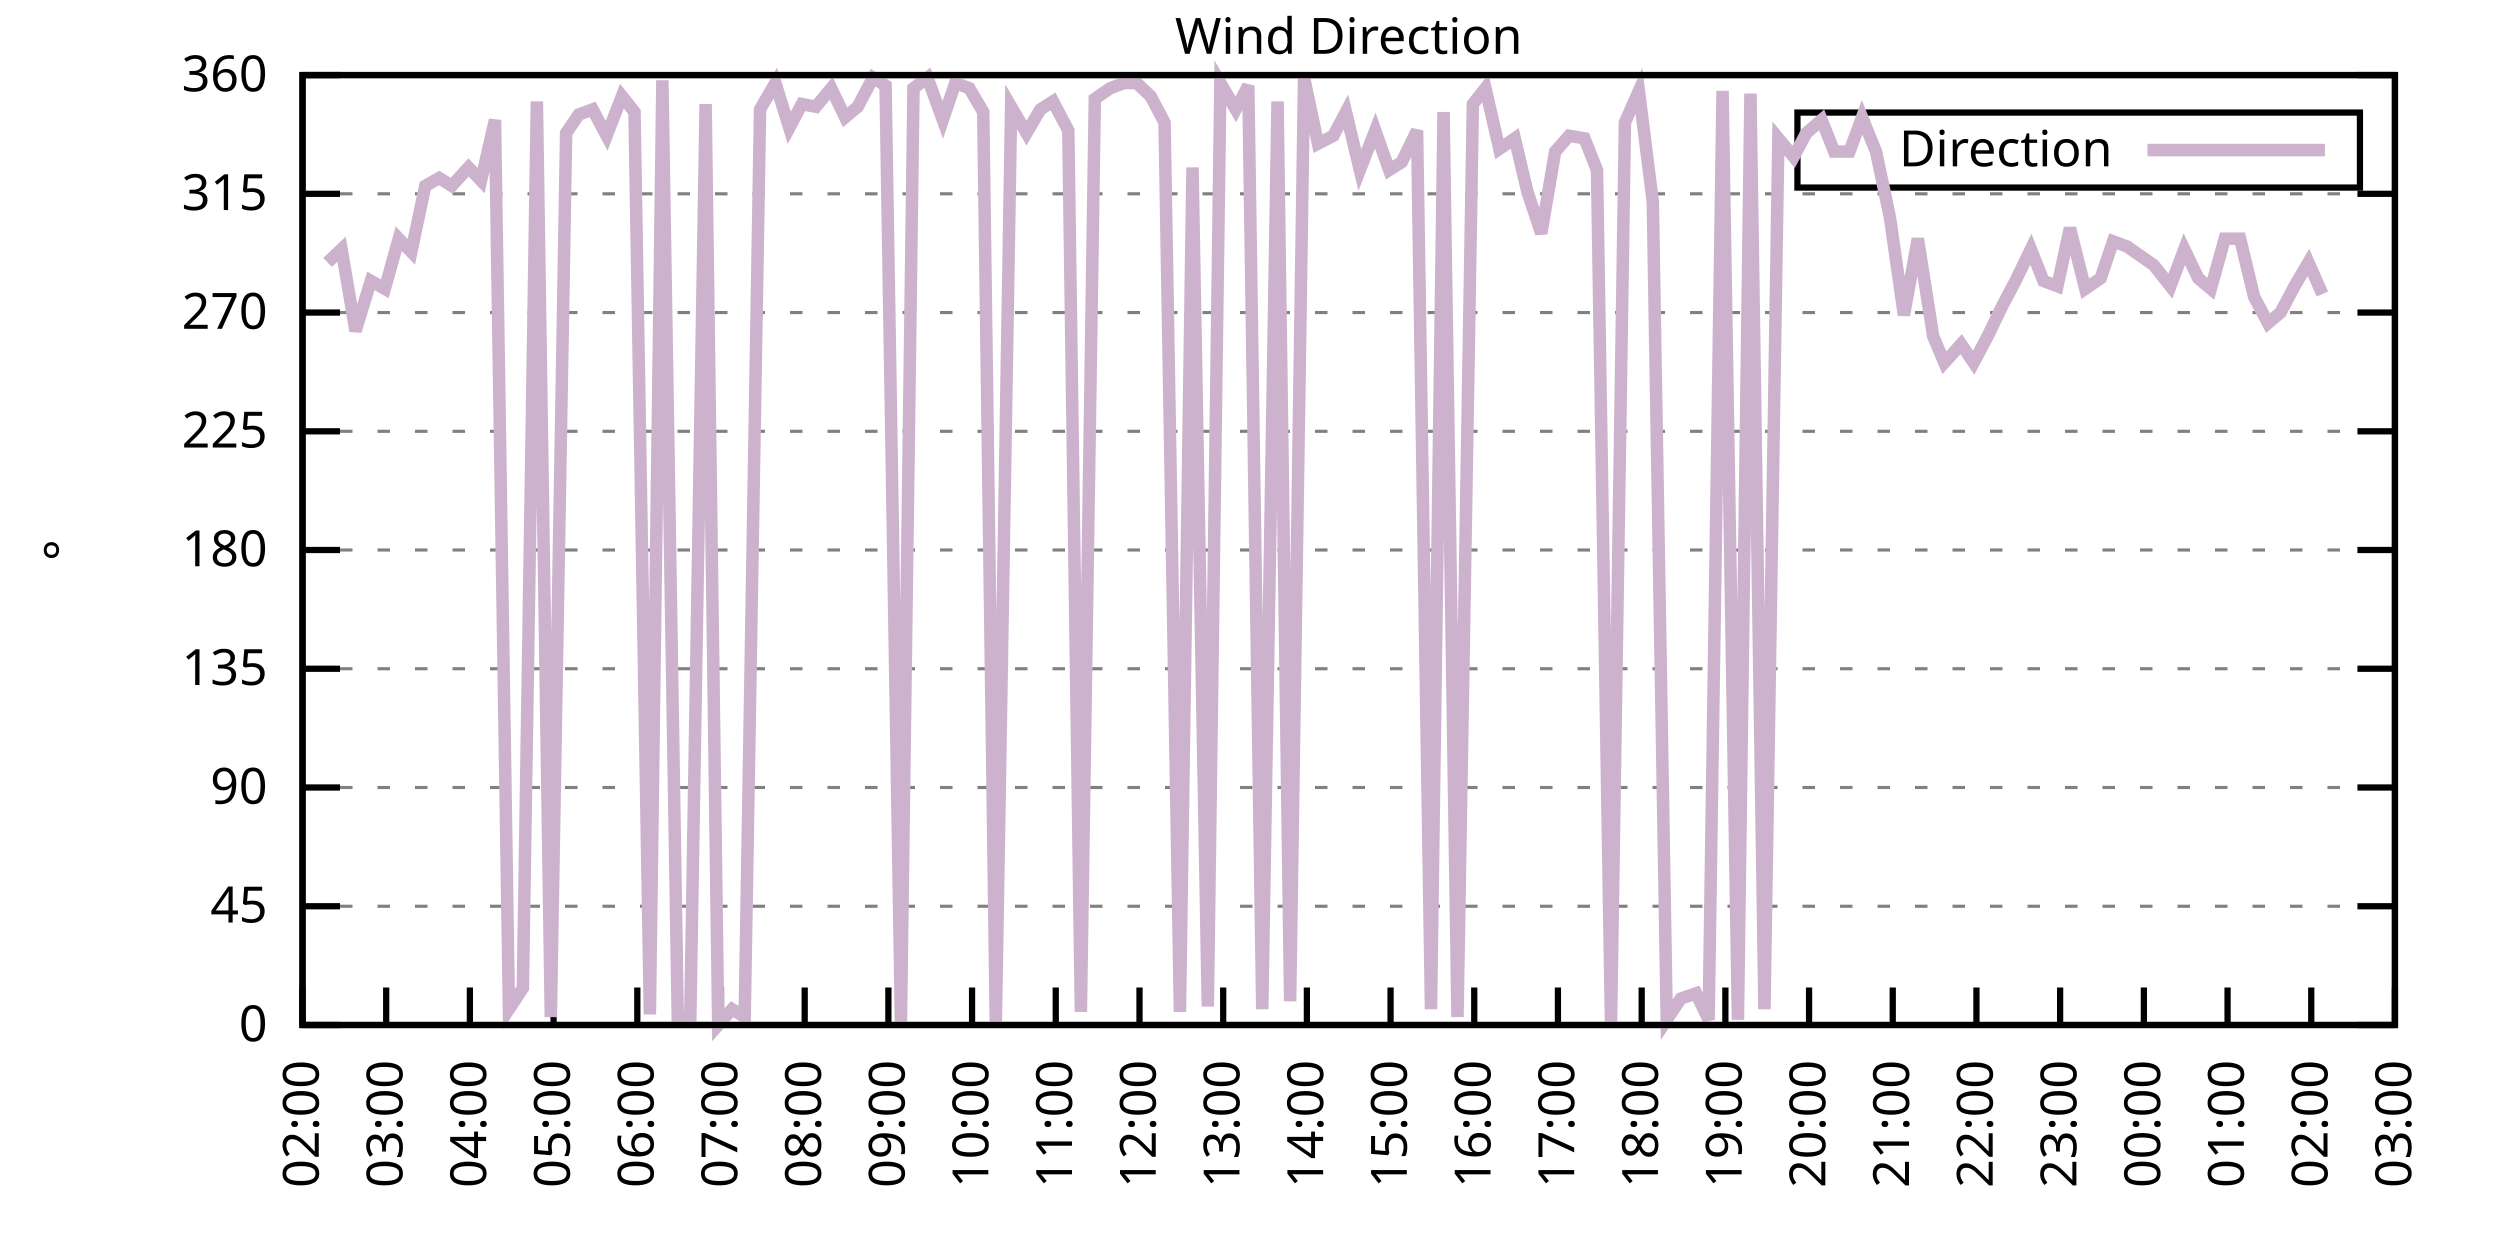
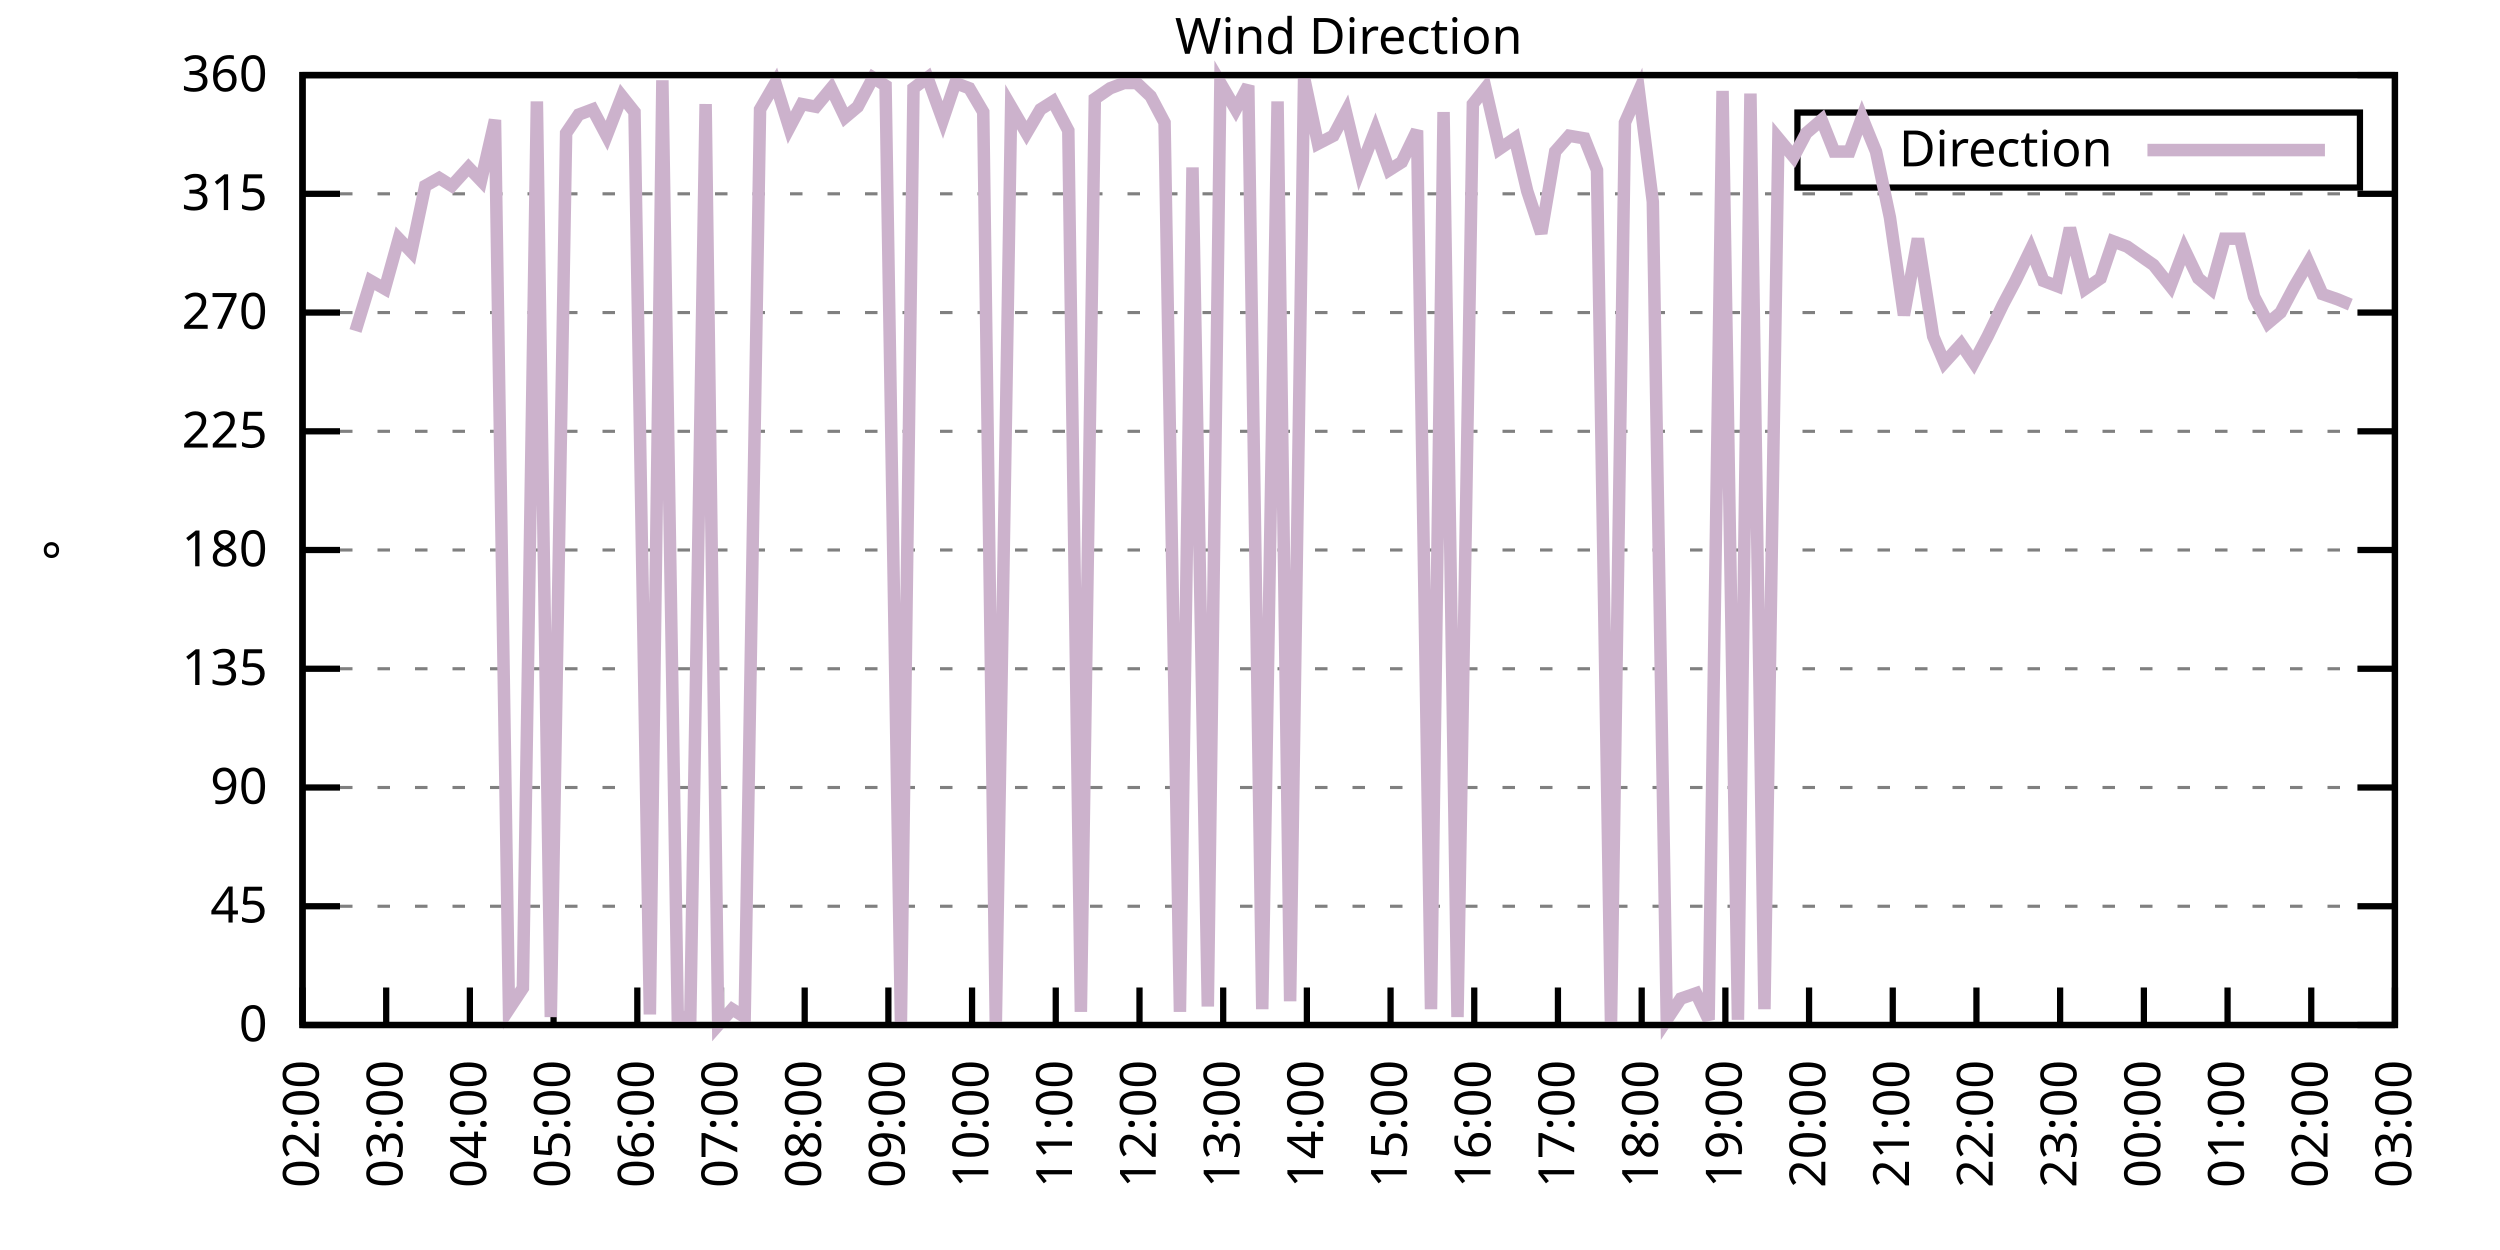
<svg xmlns="http://www.w3.org/2000/svg" xmlns:xlink="http://www.w3.org/1999/xlink" width="400" height="200" viewBox="0 0 400 200">
  <g id="gnuplot_canvas">
    <rect x="0" y="0" width="400" height="200" fill="none" />
    <defs>
      <circle id="gpDot" r="0.5" stroke-width="0.5" stroke="currentColor" />
      <path id="gpPt0" stroke-width="0.333" stroke="currentColor" d="M-1,0 h2 M0,-1 v2" />
      <path id="gpPt1" stroke-width="0.333" stroke="currentColor" d="M-1,-1 L1,1 M1,-1 L-1,1" />
      <path id="gpPt2" stroke-width="0.333" stroke="currentColor" d="M-1,0 L1,0 M0,-1 L0,1 M-1,-1 L1,1 M-1,1 L1,-1" />
      <rect id="gpPt3" stroke-width="0.333" stroke="currentColor" x="-1" y="-1" width="2" height="2" />
      <rect id="gpPt4" stroke-width="0.333" stroke="currentColor" fill="currentColor" x="-1" y="-1" width="2" height="2" />
      <circle id="gpPt5" stroke-width="0.333" stroke="currentColor" cx="0" cy="0" r="1" />
      <use xlink:href="#gpPt5" id="gpPt6" fill="currentColor" stroke="none" />
      <path id="gpPt7" stroke-width="0.333" stroke="currentColor" d="M0,-1.33 L-1.33,0.67 L1.33,0.67 z" />
      <use xlink:href="#gpPt7" id="gpPt8" fill="currentColor" stroke="none" />
      <use xlink:href="#gpPt7" id="gpPt9" stroke="currentColor" transform="rotate(180)" />
      <use xlink:href="#gpPt9" id="gpPt10" fill="currentColor" stroke="none" />
      <use xlink:href="#gpPt3" id="gpPt11" stroke="currentColor" transform="rotate(45)" />
      <use xlink:href="#gpPt11" id="gpPt12" fill="currentColor" stroke="none" />
      <path id="gpPt13" stroke-width="0.333" stroke="currentColor" d="M0,1.330 L1.265,0.411 L0.782,-1.067 L-0.782,-1.076 L-1.265,0.411 z" />
      <use xlink:href="#gpPt13" id="gpPt14" fill="currentColor" stroke="none" />
      <filter id="textbox" filterUnits="objectBoundingBox" x="0" y="0" height="1" width="1">
        <feFlood flood-color="white" flood-opacity="1" result="bgnd" />
        <feComposite in="SourceGraphic" in2="bgnd" operator="atop" />
      </filter>
      <filter id="greybox" filterUnits="objectBoundingBox" x="0" y="0" height="1" width="1">
        <feFlood flood-color="lightgrey" flood-opacity="1" result="grey" />
        <feComposite in="SourceGraphic" in2="grey" operator="atop" />
      </filter>
    </defs>
    <g fill="none" color="white" stroke="currentColor" stroke-width="1.00" stroke-linecap="butt" stroke-linejoin="miter">
</g>
    <g fill="none" color="black" stroke="currentColor" stroke-width="1.00" stroke-linecap="butt" stroke-linejoin="miter">
      <g stroke="none" shape-rendering="crispEdges">
        <polygon fill="rgb(255, 255, 255)" points="48.40,164.00 383.18,164.00 383.18,12.02 48.40,12.02 " />
      </g>
    </g>
    <g fill="none" color="black" stroke="currentColor" stroke-width="1.00" stroke-linecap="butt" stroke-linejoin="miter">
</g>
    <g fill="none" color="black" stroke="black" stroke-width="0.50" stroke-linecap="butt" stroke-linejoin="miter">
</g>
    <g fill="none" color="gray" stroke="currentColor" stroke-width="0.50" stroke-linecap="butt" stroke-linejoin="miter">
      <path stroke="gray" stroke-dasharray="2,4" class="gridline" d="M48.40,164.00 L383.19,164.00  " />
    </g>
    <g fill="none" color="gray" stroke="gray" stroke-width="1.00" stroke-linecap="butt" stroke-linejoin="miter">
</g>
    <g fill="none" color="black" stroke="currentColor" stroke-width="1.00" stroke-linecap="butt" stroke-linejoin="miter">
      <path stroke="black" d="M48.40,164.00 L54.40,164.00 M383.19,164.00 L377.19,164.00  " />
      <g transform="translate(42.80,166.60)" stroke="none" fill="black" font-family="Sans" font-size="8.00" text-anchor="end">
        <text>
          <tspan font-family="Sans"> 0</tspan>
        </text>
      </g>
    </g>
    <g fill="none" color="black" stroke="currentColor" stroke-width="1.00" stroke-linecap="butt" stroke-linejoin="miter">
</g>
    <g fill="none" color="black" stroke="black" stroke-width="0.50" stroke-linecap="butt" stroke-linejoin="miter">
</g>
    <g fill="none" color="gray" stroke="currentColor" stroke-width="0.50" stroke-linecap="butt" stroke-linejoin="miter">
      <path stroke="gray" stroke-dasharray="2,4" class="gridline" d="M48.40,145.00 L383.19,145.00  " />
    </g>
    <g fill="none" color="gray" stroke="gray" stroke-width="1.00" stroke-linecap="butt" stroke-linejoin="miter">
</g>
    <g fill="none" color="black" stroke="currentColor" stroke-width="1.00" stroke-linecap="butt" stroke-linejoin="miter">
      <path stroke="black" d="M48.40,145.00 L54.40,145.00 M383.19,145.00 L377.19,145.00  " />
      <g transform="translate(42.80,147.60)" stroke="none" fill="black" font-family="Sans" font-size="8.00" text-anchor="end">
        <text>
          <tspan font-family="Sans"> 45</tspan>
        </text>
      </g>
    </g>
    <g fill="none" color="black" stroke="currentColor" stroke-width="1.00" stroke-linecap="butt" stroke-linejoin="miter">
</g>
    <g fill="none" color="black" stroke="black" stroke-width="0.50" stroke-linecap="butt" stroke-linejoin="miter">
</g>
    <g fill="none" color="gray" stroke="currentColor" stroke-width="0.50" stroke-linecap="butt" stroke-linejoin="miter">
      <path stroke="gray" stroke-dasharray="2,4" class="gridline" d="M48.40,126.00 L383.19,126.00  " />
    </g>
    <g fill="none" color="gray" stroke="gray" stroke-width="1.00" stroke-linecap="butt" stroke-linejoin="miter">
</g>
    <g fill="none" color="black" stroke="currentColor" stroke-width="1.00" stroke-linecap="butt" stroke-linejoin="miter">
      <path stroke="black" d="M48.40,126.00 L54.40,126.00 M383.19,126.00 L377.19,126.00  " />
      <g transform="translate(42.80,128.60)" stroke="none" fill="black" font-family="Sans" font-size="8.00" text-anchor="end">
        <text>
          <tspan font-family="Sans"> 90</tspan>
        </text>
      </g>
    </g>
    <g fill="none" color="black" stroke="currentColor" stroke-width="1.00" stroke-linecap="butt" stroke-linejoin="miter">
</g>
    <g fill="none" color="black" stroke="black" stroke-width="0.50" stroke-linecap="butt" stroke-linejoin="miter">
</g>
    <g fill="none" color="gray" stroke="currentColor" stroke-width="0.50" stroke-linecap="butt" stroke-linejoin="miter">
      <path stroke="gray" stroke-dasharray="2,4" class="gridline" d="M48.40,107.00 L383.19,107.00  " />
    </g>
    <g fill="none" color="gray" stroke="gray" stroke-width="1.00" stroke-linecap="butt" stroke-linejoin="miter">
</g>
    <g fill="none" color="black" stroke="currentColor" stroke-width="1.00" stroke-linecap="butt" stroke-linejoin="miter">
      <path stroke="black" d="M48.40,107.00 L54.40,107.00 M383.19,107.00 L377.19,107.00  " />
      <g transform="translate(42.80,109.60)" stroke="none" fill="black" font-family="Sans" font-size="8.00" text-anchor="end">
        <text>
          <tspan font-family="Sans"> 135</tspan>
        </text>
      </g>
    </g>
    <g fill="none" color="black" stroke="currentColor" stroke-width="1.00" stroke-linecap="butt" stroke-linejoin="miter">
</g>
    <g fill="none" color="black" stroke="black" stroke-width="0.50" stroke-linecap="butt" stroke-linejoin="miter">
</g>
    <g fill="none" color="gray" stroke="currentColor" stroke-width="0.50" stroke-linecap="butt" stroke-linejoin="miter">
      <path stroke="gray" stroke-dasharray="2,4" class="gridline" d="M48.40,88.00 L383.19,88.00  " />
    </g>
    <g fill="none" color="gray" stroke="gray" stroke-width="1.00" stroke-linecap="butt" stroke-linejoin="miter">
</g>
    <g fill="none" color="black" stroke="currentColor" stroke-width="1.00" stroke-linecap="butt" stroke-linejoin="miter">
      <path stroke="black" d="M48.40,88.00 L54.40,88.00 M383.19,88.00 L377.19,88.00  " />
      <g transform="translate(42.80,90.60)" stroke="none" fill="black" font-family="Sans" font-size="8.00" text-anchor="end">
        <text>
          <tspan font-family="Sans"> 180</tspan>
        </text>
      </g>
    </g>
    <g fill="none" color="black" stroke="currentColor" stroke-width="1.00" stroke-linecap="butt" stroke-linejoin="miter">
</g>
    <g fill="none" color="black" stroke="black" stroke-width="0.50" stroke-linecap="butt" stroke-linejoin="miter">
</g>
    <g fill="none" color="gray" stroke="currentColor" stroke-width="0.50" stroke-linecap="butt" stroke-linejoin="miter">
      <path stroke="gray" stroke-dasharray="2,4" class="gridline" d="M48.40,69.01 L383.19,69.01  " />
    </g>
    <g fill="none" color="gray" stroke="gray" stroke-width="1.00" stroke-linecap="butt" stroke-linejoin="miter">
</g>
    <g fill="none" color="black" stroke="currentColor" stroke-width="1.00" stroke-linecap="butt" stroke-linejoin="miter">
      <path stroke="black" d="M48.40,69.01 L54.40,69.01 M383.19,69.01 L377.19,69.01  " />
      <g transform="translate(42.80,71.61)" stroke="none" fill="black" font-family="Sans" font-size="8.00" text-anchor="end">
        <text>
          <tspan font-family="Sans"> 225</tspan>
        </text>
      </g>
    </g>
    <g fill="none" color="black" stroke="currentColor" stroke-width="1.00" stroke-linecap="butt" stroke-linejoin="miter">
</g>
    <g fill="none" color="black" stroke="black" stroke-width="0.50" stroke-linecap="butt" stroke-linejoin="miter">
</g>
    <g fill="none" color="gray" stroke="currentColor" stroke-width="0.50" stroke-linecap="butt" stroke-linejoin="miter">
      <path stroke="gray" stroke-dasharray="2,4" class="gridline" d="M48.40,50.01 L383.19,50.01  " />
    </g>
    <g fill="none" color="gray" stroke="gray" stroke-width="1.00" stroke-linecap="butt" stroke-linejoin="miter">
</g>
    <g fill="none" color="black" stroke="currentColor" stroke-width="1.00" stroke-linecap="butt" stroke-linejoin="miter">
      <path stroke="black" d="M48.40,50.01 L54.40,50.01 M383.19,50.01 L377.19,50.01  " />
      <g transform="translate(42.80,52.61)" stroke="none" fill="black" font-family="Sans" font-size="8.00" text-anchor="end">
        <text>
          <tspan font-family="Sans"> 270</tspan>
        </text>
      </g>
    </g>
    <g fill="none" color="black" stroke="currentColor" stroke-width="1.00" stroke-linecap="butt" stroke-linejoin="miter">
</g>
    <g fill="none" color="black" stroke="black" stroke-width="0.50" stroke-linecap="butt" stroke-linejoin="miter">
</g>
    <g fill="none" color="gray" stroke="currentColor" stroke-width="0.50" stroke-linecap="butt" stroke-linejoin="miter">
      <path stroke="gray" stroke-dasharray="2,4" class="gridline" d="M48.40,31.01 L383.19,31.01  " />
    </g>
    <g fill="none" color="gray" stroke="gray" stroke-width="1.00" stroke-linecap="butt" stroke-linejoin="miter">
</g>
    <g fill="none" color="black" stroke="currentColor" stroke-width="1.00" stroke-linecap="butt" stroke-linejoin="miter">
      <path stroke="black" d="M48.40,31.01 L54.40,31.01 M383.19,31.01 L377.19,31.01  " />
      <g transform="translate(42.80,33.61)" stroke="none" fill="black" font-family="Sans" font-size="8.00" text-anchor="end">
        <text>
          <tspan font-family="Sans"> 315</tspan>
        </text>
      </g>
    </g>
    <g fill="none" color="black" stroke="currentColor" stroke-width="1.00" stroke-linecap="butt" stroke-linejoin="miter">
</g>
    <g fill="none" color="black" stroke="black" stroke-width="0.50" stroke-linecap="butt" stroke-linejoin="miter">
</g>
    <g fill="none" color="gray" stroke="currentColor" stroke-width="0.50" stroke-linecap="butt" stroke-linejoin="miter">
      <path stroke="gray" stroke-dasharray="2,4" class="gridline" d="M48.40,12.01 L383.19,12.01  " />
    </g>
    <g fill="none" color="gray" stroke="gray" stroke-width="1.00" stroke-linecap="butt" stroke-linejoin="miter">
</g>
    <g fill="none" color="black" stroke="currentColor" stroke-width="1.00" stroke-linecap="butt" stroke-linejoin="miter">
      <path stroke="black" d="M48.40,12.01 L54.40,12.01 M383.19,12.01 L377.19,12.01  " />
      <g transform="translate(42.80,14.61)" stroke="none" fill="black" font-family="Sans" font-size="8.00" text-anchor="end">
        <text>
          <tspan font-family="Sans"> 360</tspan>
        </text>
      </g>
    </g>
    <g fill="none" color="black" stroke="currentColor" stroke-width="1.00" stroke-linecap="butt" stroke-linejoin="miter">
      <path stroke="black" d="M48.40,164.00 L48.40,158.00  " />
      <g transform="translate(51.00,169.60) rotate(270.00)" stroke="none" fill="black" font-family="Sans" font-size="8.00" text-anchor="end">
        <text>
          <tspan font-family="Sans">02:00</tspan>
        </text>
      </g>
    </g>
    <g fill="none" color="black" stroke="currentColor" stroke-width="1.00" stroke-linecap="butt" stroke-linejoin="miter">
      <path stroke="black" d="M61.79,164.00 L61.79,158.00  " />
      <g transform="translate(64.39,169.60) rotate(270.00)" stroke="none" fill="black" font-family="Sans" font-size="8.00" text-anchor="end">
        <text>
          <tspan font-family="Sans">03:00</tspan>
        </text>
      </g>
    </g>
    <g fill="none" color="black" stroke="currentColor" stroke-width="1.00" stroke-linecap="butt" stroke-linejoin="miter">
      <path stroke="black" d="M75.18,164.00 L75.18,158.00  " />
      <g transform="translate(77.78,169.60) rotate(270.00)" stroke="none" fill="black" font-family="Sans" font-size="8.00" text-anchor="end">
        <text>
          <tspan font-family="Sans">04:00</tspan>
        </text>
      </g>
    </g>
    <g fill="none" color="black" stroke="currentColor" stroke-width="1.00" stroke-linecap="butt" stroke-linejoin="miter">
      <path stroke="black" d="M88.57,164.00 L88.57,158.00  " />
      <g transform="translate(91.17,169.60) rotate(270.00)" stroke="none" fill="black" font-family="Sans" font-size="8.00" text-anchor="end">
        <text>
          <tspan font-family="Sans">05:00</tspan>
        </text>
      </g>
    </g>
    <g fill="none" color="black" stroke="currentColor" stroke-width="1.00" stroke-linecap="butt" stroke-linejoin="miter">
      <path stroke="black" d="M101.97,164.00 L101.97,158.00  " />
      <g transform="translate(104.57,169.60) rotate(270.00)" stroke="none" fill="black" font-family="Sans" font-size="8.00" text-anchor="end">
        <text>
          <tspan font-family="Sans">06:00</tspan>
        </text>
      </g>
    </g>
    <g fill="none" color="black" stroke="currentColor" stroke-width="1.00" stroke-linecap="butt" stroke-linejoin="miter">
      <path stroke="black" d="M115.36,164.00 L115.36,158.00  " />
      <g transform="translate(117.96,169.60) rotate(270.00)" stroke="none" fill="black" font-family="Sans" font-size="8.00" text-anchor="end">
        <text>
          <tspan font-family="Sans">07:00</tspan>
        </text>
      </g>
    </g>
    <g fill="none" color="black" stroke="currentColor" stroke-width="1.00" stroke-linecap="butt" stroke-linejoin="miter">
      <path stroke="black" d="M128.75,164.00 L128.75,158.00  " />
      <g transform="translate(131.35,169.60) rotate(270.00)" stroke="none" fill="black" font-family="Sans" font-size="8.00" text-anchor="end">
        <text>
          <tspan font-family="Sans">08:00</tspan>
        </text>
      </g>
    </g>
    <g fill="none" color="black" stroke="currentColor" stroke-width="1.00" stroke-linecap="butt" stroke-linejoin="miter">
      <path stroke="black" d="M142.14,164.00 L142.14,158.00  " />
      <g transform="translate(144.74,169.60) rotate(270.00)" stroke="none" fill="black" font-family="Sans" font-size="8.00" text-anchor="end">
        <text>
          <tspan font-family="Sans">09:00</tspan>
        </text>
      </g>
    </g>
    <g fill="none" color="black" stroke="currentColor" stroke-width="1.00" stroke-linecap="butt" stroke-linejoin="miter">
      <path stroke="black" d="M155.53,164.00 L155.53,158.00  " />
      <g transform="translate(158.13,169.60) rotate(270.00)" stroke="none" fill="black" font-family="Sans" font-size="8.00" text-anchor="end">
        <text>
          <tspan font-family="Sans">10:00</tspan>
        </text>
      </g>
    </g>
    <g fill="none" color="black" stroke="currentColor" stroke-width="1.00" stroke-linecap="butt" stroke-linejoin="miter">
      <path stroke="black" d="M168.92,164.00 L168.92,158.00  " />
      <g transform="translate(171.52,169.60) rotate(270.00)" stroke="none" fill="black" font-family="Sans" font-size="8.00" text-anchor="end">
        <text>
          <tspan font-family="Sans">11:00</tspan>
        </text>
      </g>
    </g>
    <g fill="none" color="black" stroke="currentColor" stroke-width="1.00" stroke-linecap="butt" stroke-linejoin="miter">
      <path stroke="black" d="M182.32,164.00 L182.32,158.00  " />
      <g transform="translate(184.92,169.60) rotate(270.00)" stroke="none" fill="black" font-family="Sans" font-size="8.00" text-anchor="end">
        <text>
          <tspan font-family="Sans">12:00</tspan>
        </text>
      </g>
    </g>
    <g fill="none" color="black" stroke="currentColor" stroke-width="1.00" stroke-linecap="butt" stroke-linejoin="miter">
      <path stroke="black" d="M195.71,164.00 L195.71,158.00  " />
      <g transform="translate(198.31,169.60) rotate(270.00)" stroke="none" fill="black" font-family="Sans" font-size="8.00" text-anchor="end">
        <text>
          <tspan font-family="Sans">13:00</tspan>
        </text>
      </g>
    </g>
    <g fill="none" color="black" stroke="currentColor" stroke-width="1.00" stroke-linecap="butt" stroke-linejoin="miter">
      <path stroke="black" d="M209.10,164.00 L209.10,158.00  " />
      <g transform="translate(211.70,169.60) rotate(270.00)" stroke="none" fill="black" font-family="Sans" font-size="8.00" text-anchor="end">
        <text>
          <tspan font-family="Sans">14:00</tspan>
        </text>
      </g>
    </g>
    <g fill="none" color="black" stroke="currentColor" stroke-width="1.00" stroke-linecap="butt" stroke-linejoin="miter">
      <path stroke="black" d="M222.49,164.00 L222.49,158.00  " />
      <g transform="translate(225.09,169.60) rotate(270.00)" stroke="none" fill="black" font-family="Sans" font-size="8.00" text-anchor="end">
        <text>
          <tspan font-family="Sans">15:00</tspan>
        </text>
      </g>
    </g>
    <g fill="none" color="black" stroke="currentColor" stroke-width="1.00" stroke-linecap="butt" stroke-linejoin="miter">
      <path stroke="black" d="M235.88,164.00 L235.88,158.00  " />
      <g transform="translate(238.48,169.60) rotate(270.00)" stroke="none" fill="black" font-family="Sans" font-size="8.00" text-anchor="end">
        <text>
          <tspan font-family="Sans">16:00</tspan>
        </text>
      </g>
    </g>
    <g fill="none" color="black" stroke="currentColor" stroke-width="1.00" stroke-linecap="butt" stroke-linejoin="miter">
      <path stroke="black" d="M249.27,164.00 L249.27,158.00  " />
      <g transform="translate(251.87,169.60) rotate(270.00)" stroke="none" fill="black" font-family="Sans" font-size="8.00" text-anchor="end">
        <text>
          <tspan font-family="Sans">17:00</tspan>
        </text>
      </g>
    </g>
    <g fill="none" color="black" stroke="currentColor" stroke-width="1.00" stroke-linecap="butt" stroke-linejoin="miter">
      <path stroke="black" d="M262.67,164.00 L262.67,158.00  " />
      <g transform="translate(265.27,169.60) rotate(270.00)" stroke="none" fill="black" font-family="Sans" font-size="8.00" text-anchor="end">
        <text>
          <tspan font-family="Sans">18:00</tspan>
        </text>
      </g>
    </g>
    <g fill="none" color="black" stroke="currentColor" stroke-width="1.00" stroke-linecap="butt" stroke-linejoin="miter">
      <path stroke="black" d="M276.06,164.00 L276.06,158.00  " />
      <g transform="translate(278.66,169.60) rotate(270.00)" stroke="none" fill="black" font-family="Sans" font-size="8.00" text-anchor="end">
        <text>
          <tspan font-family="Sans">19:00</tspan>
        </text>
      </g>
    </g>
    <g fill="none" color="black" stroke="currentColor" stroke-width="1.00" stroke-linecap="butt" stroke-linejoin="miter">
      <path stroke="black" d="M289.45,164.00 L289.45,158.00  " />
      <g transform="translate(292.05,169.60) rotate(270.00)" stroke="none" fill="black" font-family="Sans" font-size="8.00" text-anchor="end">
        <text>
          <tspan font-family="Sans">20:00</tspan>
        </text>
      </g>
    </g>
    <g fill="none" color="black" stroke="currentColor" stroke-width="1.00" stroke-linecap="butt" stroke-linejoin="miter">
      <path stroke="black" d="M302.84,164.00 L302.84,158.00  " />
      <g transform="translate(305.44,169.60) rotate(270.00)" stroke="none" fill="black" font-family="Sans" font-size="8.00" text-anchor="end">
        <text>
          <tspan font-family="Sans">21:00</tspan>
        </text>
      </g>
    </g>
    <g fill="none" color="black" stroke="currentColor" stroke-width="1.00" stroke-linecap="butt" stroke-linejoin="miter">
      <path stroke="black" d="M316.23,164.00 L316.23,158.00  " />
      <g transform="translate(318.83,169.60) rotate(270.00)" stroke="none" fill="black" font-family="Sans" font-size="8.00" text-anchor="end">
        <text>
          <tspan font-family="Sans">22:00</tspan>
        </text>
      </g>
    </g>
    <g fill="none" color="black" stroke="currentColor" stroke-width="1.00" stroke-linecap="butt" stroke-linejoin="miter">
      <path stroke="black" d="M329.62,164.00 L329.62,158.00  " />
      <g transform="translate(332.22,169.60) rotate(270.00)" stroke="none" fill="black" font-family="Sans" font-size="8.00" text-anchor="end">
        <text>
          <tspan font-family="Sans">23:00</tspan>
        </text>
      </g>
    </g>
    <g fill="none" color="black" stroke="currentColor" stroke-width="1.00" stroke-linecap="butt" stroke-linejoin="miter">
      <path stroke="black" d="M343.02,164.00 L343.02,158.00  " />
      <g transform="translate(345.62,169.60) rotate(270.00)" stroke="none" fill="black" font-family="Sans" font-size="8.00" text-anchor="end">
        <text>
          <tspan font-family="Sans">00:00</tspan>
        </text>
      </g>
    </g>
    <g fill="none" color="black" stroke="currentColor" stroke-width="1.00" stroke-linecap="butt" stroke-linejoin="miter">
      <path stroke="black" d="M356.41,164.00 L356.41,158.00  " />
      <g transform="translate(359.01,169.60) rotate(270.00)" stroke="none" fill="black" font-family="Sans" font-size="8.00" text-anchor="end">
        <text>
          <tspan font-family="Sans">01:00</tspan>
        </text>
      </g>
    </g>
    <g fill="none" color="black" stroke="currentColor" stroke-width="1.00" stroke-linecap="butt" stroke-linejoin="miter">
      <path stroke="black" d="M369.80,164.00 L369.80,158.00  " />
      <g transform="translate(372.40,169.60) rotate(270.00)" stroke="none" fill="black" font-family="Sans" font-size="8.00" text-anchor="end">
        <text>
          <tspan font-family="Sans">02:00</tspan>
        </text>
      </g>
    </g>
    <g fill="none" color="black" stroke="currentColor" stroke-width="1.00" stroke-linecap="butt" stroke-linejoin="miter">
      <path stroke="black" d="M383.19,164.00 L383.19,158.00  " />
      <g transform="translate(385.79,169.60) rotate(270.00)" stroke="none" fill="black" font-family="Sans" font-size="8.00" text-anchor="end">
        <text>
          <tspan font-family="Sans">03:00</tspan>
        </text>
      </g>
    </g>
    <g fill="none" color="black" stroke="currentColor" stroke-width="1.00" stroke-linecap="butt" stroke-linejoin="miter">
</g>
    <g fill="none" color="black" stroke="currentColor" stroke-width="1.00" stroke-linecap="butt" stroke-linejoin="miter">
      <path stroke="black" d="M48.40,12.01 L48.40,164.00 L383.19,164.00 L383.19,12.01 L48.40,12.01 Z  " />
    </g>
    <g fill="none" color="black" stroke="currentColor" stroke-width="1.00" stroke-linecap="butt" stroke-linejoin="miter">
</g>
    <g fill="none" color="black" stroke="currentColor" stroke-width="1.00" stroke-linecap="butt" stroke-linejoin="miter">
      <path stroke="black" d="M287.59,30.01 L287.59,18.01 L377.59,18.01 L377.59,30.01 L287.59,30.01 Z  " />
    </g>
    <g id="Wind_direction_plot_1">
      <g fill="none" color="white" stroke="black" stroke-width="2.00" stroke-linecap="butt" stroke-linejoin="miter">
</g>
      <g fill="none" color="black" stroke="currentColor" stroke-width="2.00" stroke-linecap="butt" stroke-linejoin="miter">
        <g transform="translate(337.99,26.61)" stroke="none" fill="black" font-family="Sans" font-size="8.00" text-anchor="end">
          <text>
            <tspan font-family="Sans">Direction</tspan>
          </text>
        </g>
      </g>
      <g fill="none" color="black" stroke="currentColor" stroke-width="2.00" stroke-linecap="butt" stroke-linejoin="miter">
-         <path stroke="rgb(204, 178, 204)" d="M343.59,24.01 L371.99,24.01 M52.42,41.99 L54.65,39.87 L56.88,52.96 L59.34,44.94 L61.57,46.21 L63.80,38.19   L65.81,40.30 L68.04,29.74 L70.27,28.48 L72.28,29.74 L74.96,26.79 L76.97,28.90 L79.20,19.19 L81.43,161.47   L83.66,158.09 L85.90,16.23 L88.13,162.73 L90.58,21.30 L92.59,18.34 L94.82,17.50 L97.06,21.72 L99.51,15.39   L101.52,17.92 L103.98,162.31 L105.98,12.85 L108.44,162.73 L110.45,162.73 L112.90,16.65 L114.91,164.00 L117.14,161.47   L119.15,162.73 L121.61,17.50 L124.06,13.28 L126.29,20.45 L128.30,16.65 L130.54,17.08 L132.99,14.12 L135.22,18.77   L137.23,17.08 L139.69,12.43 L141.69,13.70 L144.15,163.58 L146.16,14.12 L148.39,12.43 L150.85,19.19 L152.85,13.28   L155.09,14.12 L157.32,17.92 L159.33,164.00 L161.78,17.08 L164.24,21.30 L166.47,17.50 L168.48,16.23 L170.93,20.88   L172.94,161.89 L175.17,15.81 L177.63,14.12 L179.86,13.28 L181.87,13.28 L184.10,15.39 L186.33,19.61 L188.79,161.89   L190.80,26.79 L193.25,161.04 L195.26,13.28 L197.72,17.50 L199.73,13.70 L201.96,161.47 L204.41,16.23 L206.42,160.20   L208.65,12.43 L210.88,22.99 L213.34,21.72 L215.35,17.92 L217.58,27.21 L220.04,20.88 L222.27,27.21 L224.28,25.94   L226.73,20.88 L228.96,161.47 L230.97,17.92 L233.20,162.73 L235.66,16.65 L237.67,14.12 L239.90,23.83 L242.36,22.14   L244.36,30.59 L246.60,37.34 L248.83,24.25 L251.06,21.72 L253.51,22.14 L255.52,27.21 L257.76,164.00 L259.99,19.61   L262.22,14.54 L264.45,32.28 L266.68,163.16 L268.92,159.78 L271.37,158.93 L273.38,163.16 L275.61,14.54 L278.07,163.16   L280.07,14.97 L282.31,161.47 L284.54,22.14 L286.99,25.10 L289.00,21.30 L291.46,19.19 L293.47,24.25 L295.92,24.25   L297.93,18.77 L300.16,24.25 L302.39,34.81 L304.63,50.43 L306.86,38.19 L309.31,53.81 L311.10,58.03 L313.78,55.07   L315.79,58.03 L318.02,53.81 L320.47,48.74 L322.48,44.94 L324.94,39.87 L326.95,44.94 L329.18,45.79 L331.19,36.50   L333.64,46.21 L336.10,44.52 L338.10,38.61 L340.34,39.45 L344.58,42.41 L347.26,45.79 L349.49,39.87 L351.72,44.52   L353.73,46.21 L355.96,38.19 L358.42,38.19 L360.65,47.47 L362.88,51.70 L364.89,50.01 L367.12,45.79 L369.35,41.99   L371.58,47.05  " />
+         <path stroke="rgb(204, 178, 204)" d="M343.59,24.01 L371.99,24.01 M56.88,52.96 L59.34,44.94 L61.57,46.21 L63.80,38.19 L65.81,40.30 L68.04,29.74   L70.27,28.48 L72.28,29.74 L74.96,26.79 L76.97,28.90 L79.20,19.19 L81.43,161.47 L83.66,158.09 L85.90,16.23   L88.13,162.73 L90.58,21.30 L92.59,18.34 L94.82,17.50 L97.06,21.72 L99.51,15.39 L101.52,17.92 L103.98,162.31   L105.98,12.85 L108.44,162.73 L110.45,162.73 L112.90,16.65 L114.91,164.00 L117.14,161.47 L119.15,162.73 L121.61,17.50   L124.06,13.28 L126.29,20.45 L128.30,16.65 L130.54,17.08 L132.99,14.12 L135.22,18.77 L137.23,17.08 L139.69,12.43   L141.69,13.70 L144.15,163.58 L146.16,14.12 L148.39,12.43 L150.85,19.19 L152.85,13.28 L155.09,14.12 L157.32,17.92   L159.33,164.00 L161.78,17.08 L164.24,21.30 L166.47,17.50 L168.48,16.23 L170.93,20.88 L172.94,161.89 L175.17,15.81   L177.63,14.12 L179.86,13.28 L181.87,13.28 L184.10,15.39 L186.33,19.61 L188.79,161.89 L190.80,26.79 L193.25,161.04   L195.26,13.28 L197.72,17.50 L199.73,13.70 L201.96,161.47 L204.41,16.23 L206.42,160.20 L208.65,12.43 L210.88,22.99   L213.34,21.72 L215.35,17.92 L217.58,27.21 L220.04,20.88 L222.27,27.21 L224.28,25.94 L226.73,20.88 L228.96,161.47   L230.97,17.92 L233.20,162.73 L235.66,16.65 L237.67,14.12 L239.90,23.83 L242.36,22.14 L244.36,30.59 L246.60,37.34   L248.83,24.25 L251.06,21.72 L253.51,22.14 L255.52,27.21 L257.76,164.00 L259.99,19.61 L262.22,14.54 L264.45,32.28   L266.68,163.16 L268.92,159.78 L271.37,158.93 L273.38,163.16 L275.61,14.54 L278.07,163.16 L280.07,14.97 L282.31,161.47   L284.54,22.14 L286.99,25.10 L289.00,21.30 L291.46,19.19 L293.47,24.25 L295.92,24.25 L297.93,18.77 L300.16,24.25   L302.39,34.81 L304.63,50.43 L306.86,38.19 L309.31,53.81 L311.10,58.03 L313.78,55.07 L315.79,58.03 L318.02,53.81   L320.47,48.74 L322.48,44.94 L324.94,39.87 L326.95,44.94 L329.18,45.79 L331.19,36.50 L333.64,46.21 L336.10,44.52   L338.10,38.61 L340.34,39.45 L344.58,42.41 L347.26,45.79 L349.49,39.87 L351.72,44.52 L353.73,46.21 L355.96,38.19   L358.42,38.19 L360.65,47.47 L362.88,51.70 L364.89,50.01 L367.12,45.79 L369.35,41.99 L371.58,47.05 L374.04,47.90   L376.05,48.74  " />
      </g>
    </g>
    <g fill="none" color="black" stroke="currentColor" stroke-width="2.00" stroke-linecap="butt" stroke-linejoin="miter">
</g>
    <g fill="none" color="black" stroke="black" stroke-width="1.00" stroke-linecap="butt" stroke-linejoin="miter">
</g>
    <g fill="none" color="black" stroke="currentColor" stroke-width="1.00" stroke-linecap="butt" stroke-linejoin="miter">
      <path stroke="black" d="M48.40,12.01 L48.40,164.00 L383.19,164.00 L383.19,12.01 L48.40,12.01 Z  " />
      <g transform="translate(12.80,88.01) rotate(270.00)" stroke="none" fill="black" font-family="Sans" font-size="8.00" text-anchor="middle">
        <text>
          <tspan font-family="Sans">°</tspan>
        </text>
      </g>
    </g>
    <g fill="none" color="black" stroke="currentColor" stroke-width="1.00" stroke-linecap="butt" stroke-linejoin="miter">
</g>
    <g fill="none" color="black" stroke="currentColor" stroke-width="1.00" stroke-linecap="butt" stroke-linejoin="miter">
      <g transform="translate(215.79,8.61)" stroke="none" fill="black" font-family="Sans" font-size="8.00" text-anchor="middle">
        <text>
          <tspan font-family="Sans">Wind Direction</tspan>
        </text>
      </g>
    </g>
    <g fill="none" color="black" stroke="currentColor" stroke-width="1.00" stroke-linecap="butt" stroke-linejoin="miter">
</g>
  </g>
</svg>
